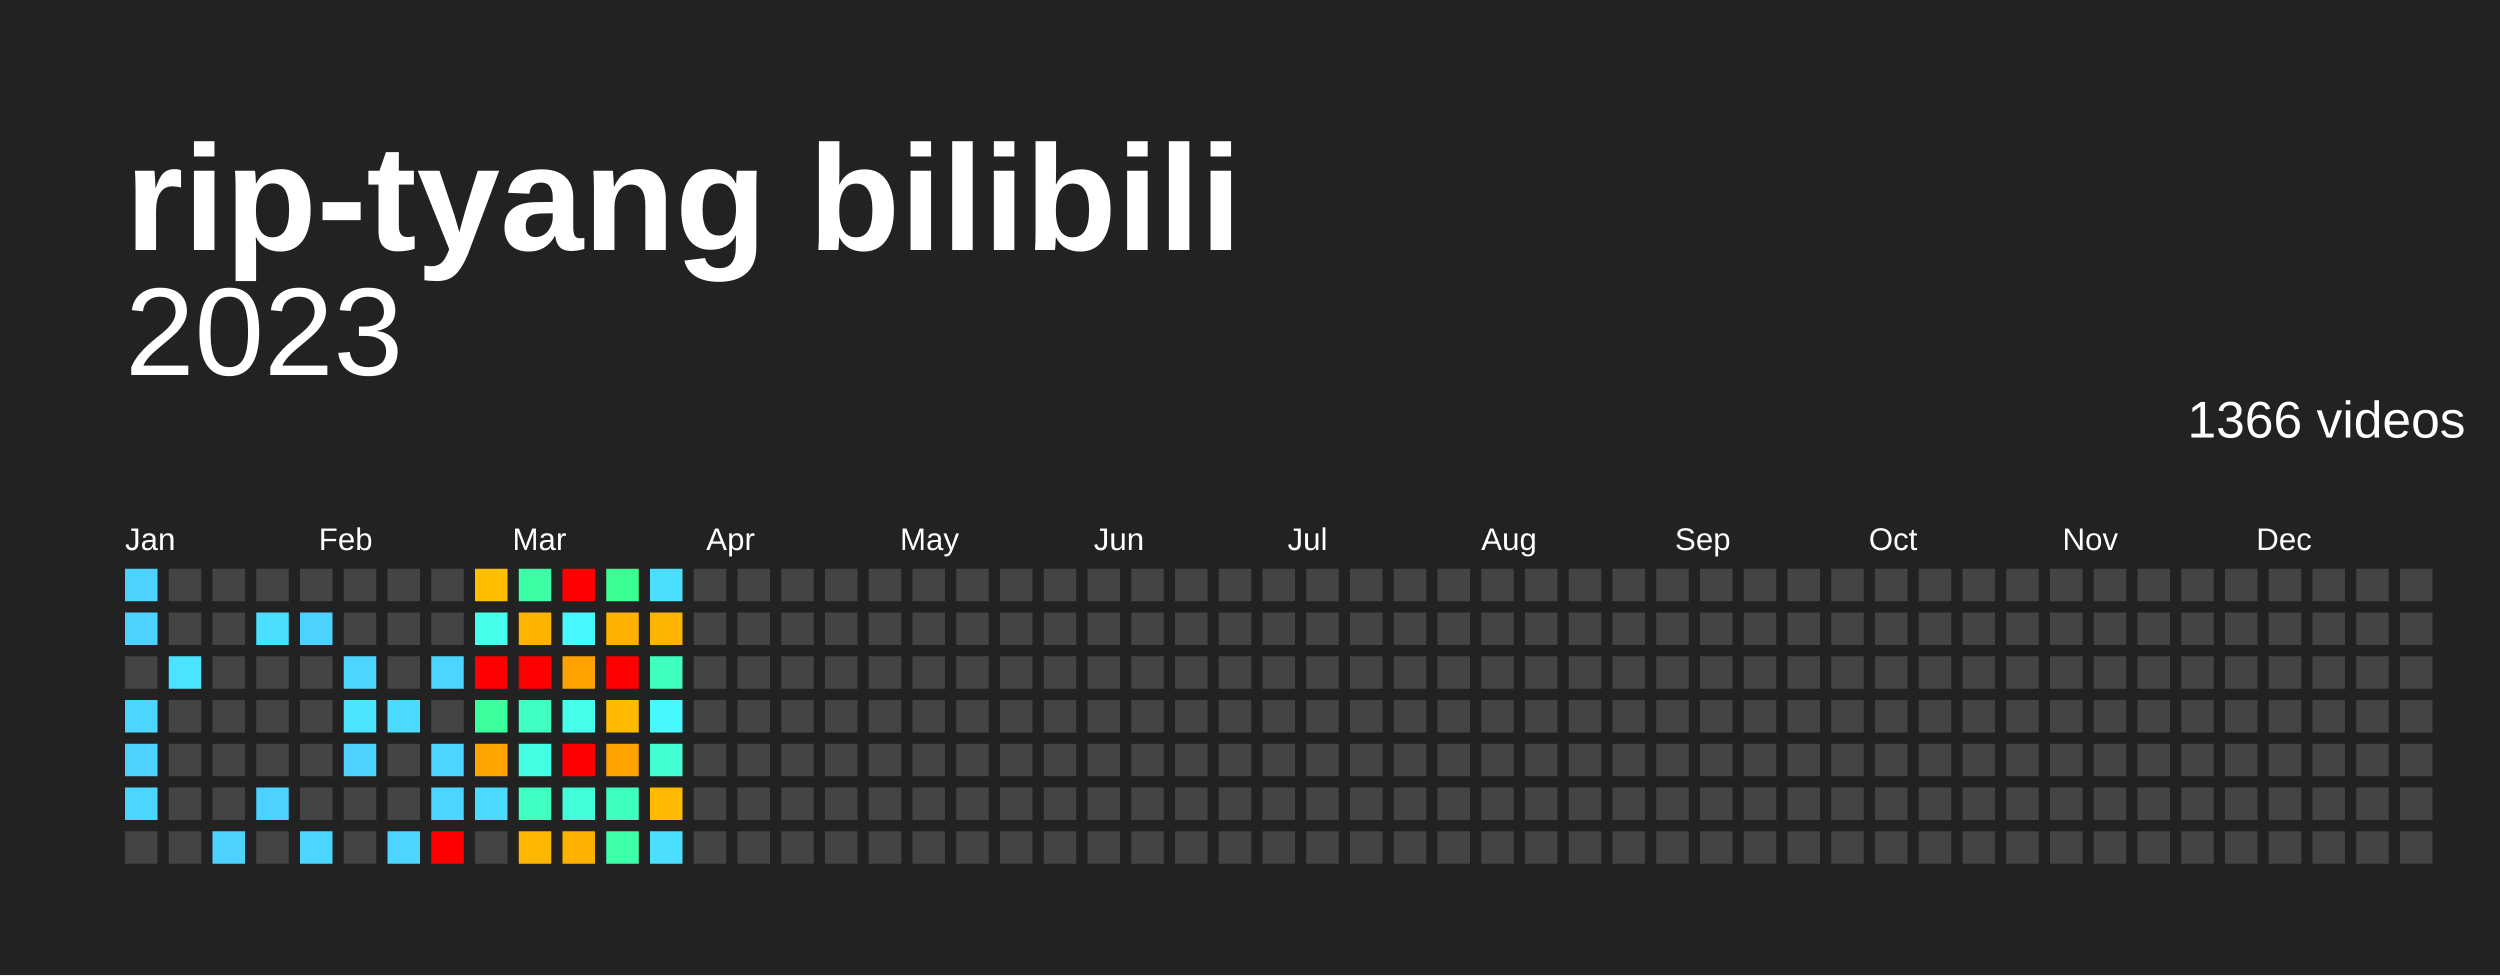
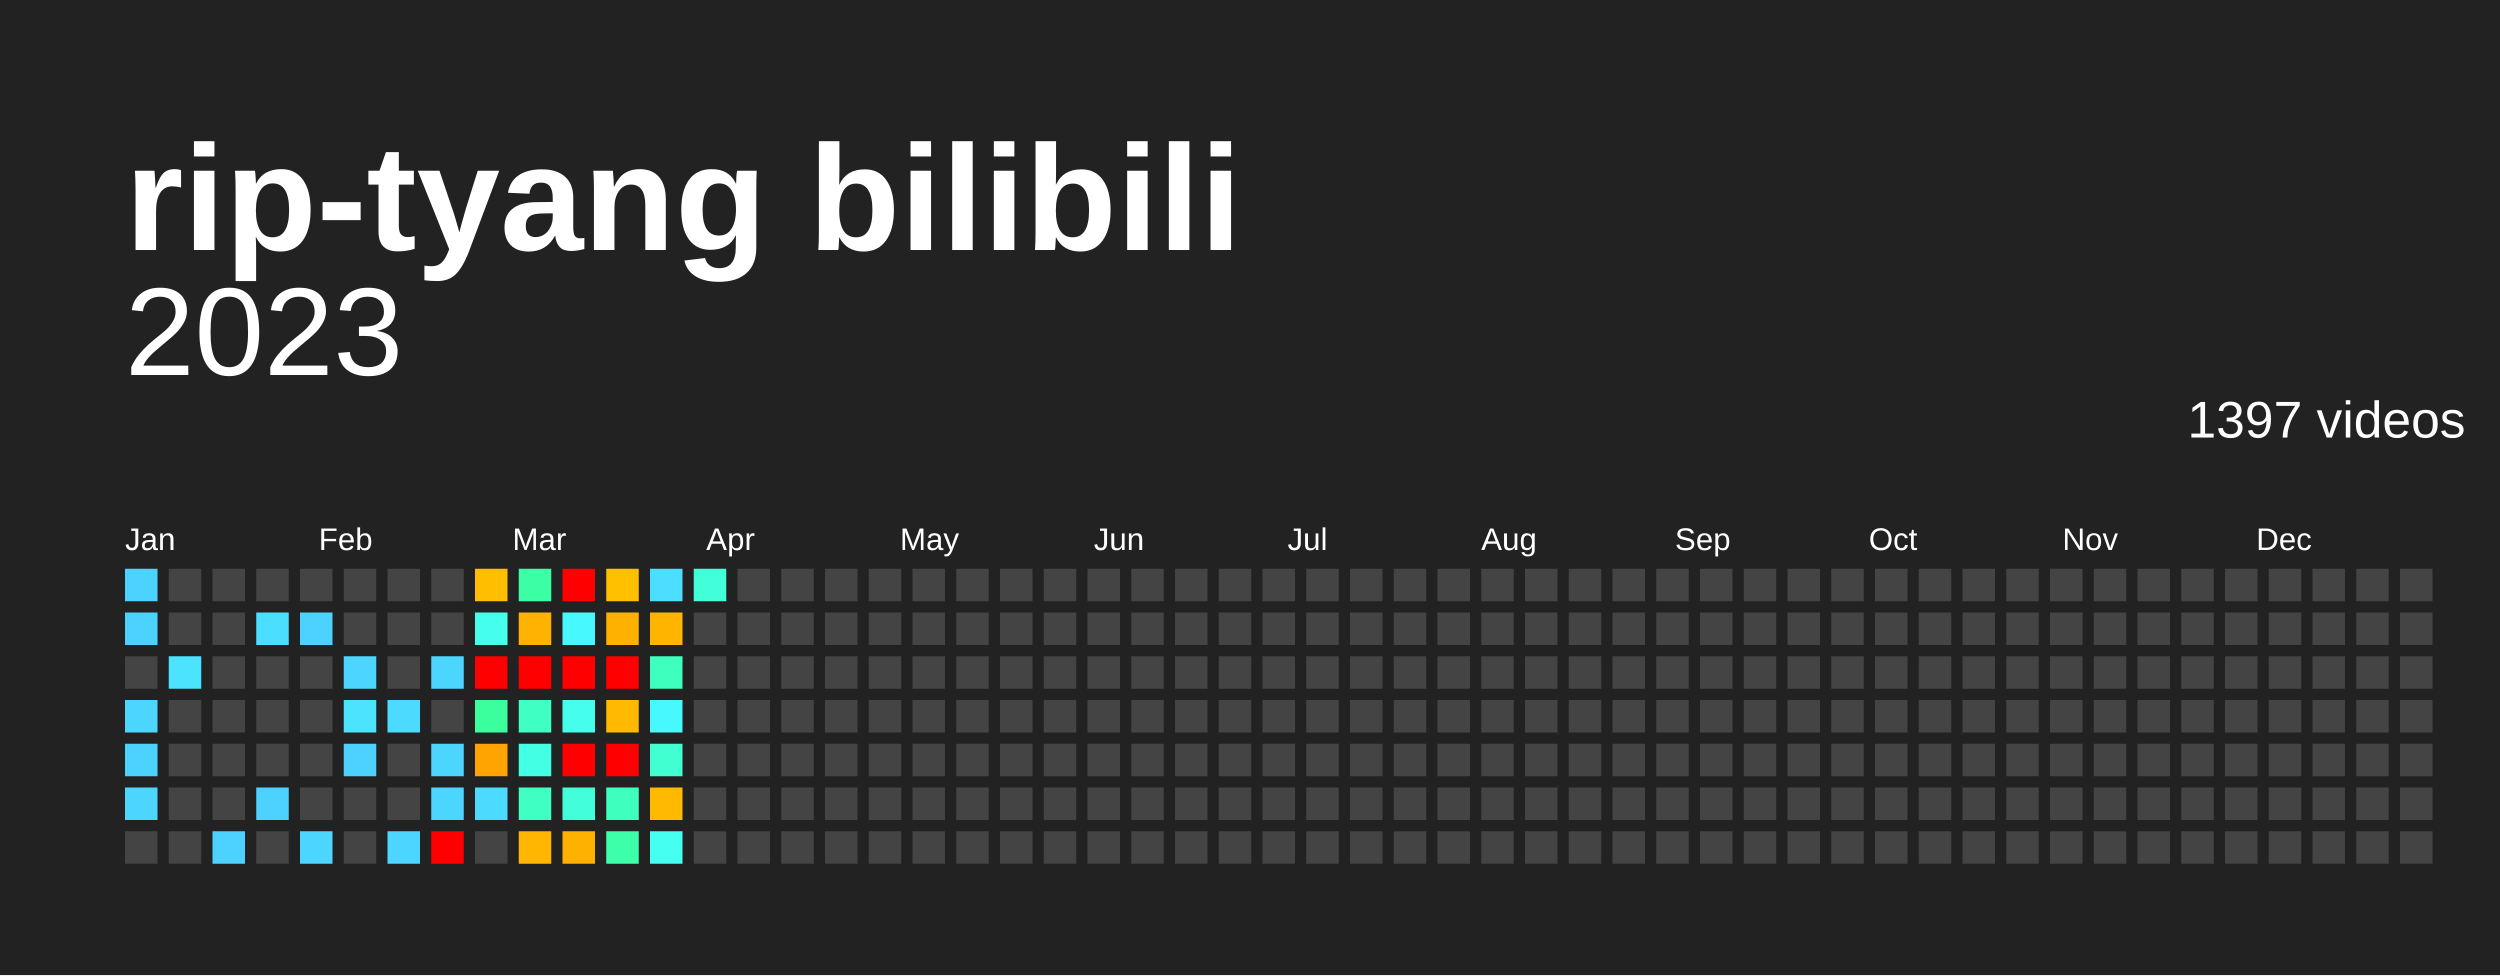
<svg xmlns="http://www.w3.org/2000/svg" baseProfile="full" height="78mm" version="1.1" viewBox="0,0,200,78" width="200mm">
  <defs />
  <rect fill="#222222" height="78" width="200" x="0" y="0" />
  <text fill="#FFFFFF" style="font-size:12px; font-family:Arial; font-weight:bold;" x="10" y="20">rip-tyang bilibili</text>
  <text alignment-baseline="hanging" fill="#FFFFFF" style="font-size:10.0px; font-family:Arial;" x="10" y="30">2023</text>
-   <text alignment-baseline="hanging" fill="#FFFFFF" style="font-size:4.125px; font-family:Arial;" x="175" y="35">1366 videos</text>
+   <text alignment-baseline="hanging" fill="#FFFFFF" style="font-size:4.125px; font-family:Arial;" x="175" y="35">1397 videos</text>
  <text fill="#FFFFFF" style="font-size:2.5px; font-family:Arial" x="10.0" y="44">Jan</text>
  <text fill="#FFFFFF" style="font-size:2.5px; font-family:Arial" x="25.5" y="44">Feb</text>
  <text fill="#FFFFFF" style="font-size:2.5px; font-family:Arial" x="41.0" y="44">Mar</text>
  <text fill="#FFFFFF" style="font-size:2.5px; font-family:Arial" x="56.5" y="44">Apr</text>
  <text fill="#FFFFFF" style="font-size:2.5px; font-family:Arial" x="72.0" y="44">May</text>
  <text fill="#FFFFFF" style="font-size:2.5px; font-family:Arial" x="87.5" y="44">Jun</text>
  <text fill="#FFFFFF" style="font-size:2.5px; font-family:Arial" x="103.0" y="44">Jul</text>
  <text fill="#FFFFFF" style="font-size:2.5px; font-family:Arial" x="118.5" y="44">Aug</text>
  <text fill="#FFFFFF" style="font-size:2.5px; font-family:Arial" x="134.0" y="44">Sep</text>
  <text fill="#FFFFFF" style="font-size:2.5px; font-family:Arial" x="149.5" y="44">Oct</text>
  <text fill="#FFFFFF" style="font-size:2.5px; font-family:Arial" x="165.0" y="44">Nov</text>
  <text fill="#FFFFFF" style="font-size:2.5px; font-family:Arial" x="180.5" y="44">Dec</text>
  <rect fill="#4dd2ff" height="2.6" width="2.6" x="10.0" y="45.5" />
  <rect fill="#4dd2ff" height="2.6" width="2.6" x="10.0" y="49.0" />
  <rect fill="#444444" height="2.6" width="2.6" x="10.0" y="52.5" />
  <rect fill="#4cd6ff" height="2.6" width="2.6" x="10.0" y="56.0" />
  <rect fill="#4dd2ff" height="2.6" width="2.6" x="10.0" y="59.5" />
  <rect fill="#4cd6ff" height="2.6" width="2.6" x="10.0" y="63.0" />
  <rect fill="#444444" height="2.6" width="2.6" x="10.0" y="66.5" />
  <rect fill="#444444" height="2.6" width="2.6" x="13.5" y="45.5" />
  <rect fill="#444444" height="2.6" width="2.6" x="13.5" y="49.0" />
  <rect fill="#4be3ff" height="2.6" width="2.6" x="13.5" y="52.5" />
  <rect fill="#444444" height="2.6" width="2.6" x="13.5" y="56.0" />
  <rect fill="#444444" height="2.6" width="2.6" x="13.5" y="59.5" />
  <rect fill="#444444" height="2.6" width="2.6" x="13.5" y="63.0" />
  <rect fill="#444444" height="2.6" width="2.6" x="13.5" y="66.5" />
  <rect fill="#444444" height="2.6" width="2.6" x="17.0" y="45.5" />
  <rect fill="#444444" height="2.6" width="2.6" x="17.0" y="49.0" />
  <rect fill="#444444" height="2.6" width="2.6" x="17.0" y="52.5" />
  <rect fill="#444444" height="2.6" width="2.6" x="17.0" y="56.0" />
  <rect fill="#444444" height="2.6" width="2.6" x="17.0" y="59.5" />
  <rect fill="#444444" height="2.6" width="2.6" x="17.0" y="63.0" />
  <rect fill="#4dd2ff" height="2.6" width="2.6" x="17.0" y="66.5" />
  <rect fill="#444444" height="2.6" width="2.6" x="20.5" y="45.5" />
  <rect fill="#4bdeff" height="2.6" width="2.6" x="20.5" y="49.0" />
  <rect fill="#444444" height="2.6" width="2.6" x="20.5" y="52.5" />
  <rect fill="#444444" height="2.6" width="2.6" x="20.5" y="56.0" />
  <rect fill="#444444" height="2.6" width="2.6" x="20.5" y="59.5" />
  <rect fill="#4dd2ff" height="2.6" width="2.6" x="20.5" y="63.0" />
  <rect fill="#444444" height="2.6" width="2.6" x="20.5" y="66.5" />
  <rect fill="#444444" height="2.6" width="2.6" x="24.0" y="45.5" />
  <rect fill="#4dd2ff" height="2.6" width="2.6" x="24.0" y="49.0" />
  <rect fill="#444444" height="2.6" width="2.6" x="24.0" y="52.5" />
  <rect fill="#444444" height="2.6" width="2.6" x="24.0" y="56.0" />
  <rect fill="#444444" height="2.6" width="2.6" x="24.0" y="59.5" />
  <rect fill="#444444" height="2.6" width="2.6" x="24.0" y="63.0" />
  <rect fill="#4cd6ff" height="2.6" width="2.6" x="24.0" y="66.5" />
  <rect fill="#444444" height="2.6" width="2.6" x="27.5" y="45.5" />
  <rect fill="#444444" height="2.6" width="2.6" x="27.5" y="49.0" />
  <rect fill="#4cd6ff" height="2.6" width="2.6" x="27.5" y="52.5" />
  <rect fill="#4be3ff" height="2.6" width="2.6" x="27.5" y="56.0" />
  <rect fill="#4dd2ff" height="2.6" width="2.6" x="27.5" y="59.5" />
  <rect fill="#444444" height="2.6" width="2.6" x="27.5" y="63.0" />
  <rect fill="#444444" height="2.6" width="2.6" x="27.5" y="66.5" />
  <rect fill="#444444" height="2.6" width="2.6" x="31.0" y="45.5" />
  <rect fill="#444444" height="2.6" width="2.6" x="31.0" y="49.0" />
  <rect fill="#444444" height="2.6" width="2.6" x="31.0" y="52.5" />
  <rect fill="#4cdaff" height="2.6" width="2.6" x="31.0" y="56.0" />
  <rect fill="#444444" height="2.6" width="2.6" x="31.0" y="59.5" />
  <rect fill="#444444" height="2.6" width="2.6" x="31.0" y="63.0" />
  <rect fill="#4cd6ff" height="2.6" width="2.6" x="31.0" y="66.5" />
  <rect fill="#444444" height="2.6" width="2.6" x="34.5" y="45.5" />
  <rect fill="#444444" height="2.6" width="2.6" x="34.5" y="49.0" />
  <rect fill="#4cd6ff" height="2.6" width="2.6" x="34.5" y="52.5" />
  <rect fill="#444444" height="2.6" width="2.6" x="34.5" y="56.0" />
  <rect fill="#4cd6ff" height="2.6" width="2.6" x="34.5" y="59.5" />
  <rect fill="#4cd6ff" height="2.6" width="2.6" x="34.5" y="63.0" />
  <rect fill="red" height="2.6" width="2.6" x="34.5" y="66.5" />
  <rect fill="#ffbe00" height="2.6" width="2.6" x="38.0" y="45.5" />
  <rect fill="#45ffec" height="2.6" width="2.6" x="38.0" y="49.0" />
  <rect fill="red" height="2.6" width="2.6" x="38.0" y="52.5" />
  <rect fill="#3bff9c" height="2.6" width="2.6" x="38.0" y="56.0" />
  <rect fill="#ffa400" height="2.6" width="2.6" x="38.0" y="59.5" />
  <rect fill="#4cdaff" height="2.6" width="2.6" x="38.0" y="63.0" />
  <rect fill="#444444" height="2.6" width="2.6" x="38.0" y="66.5" />
  <rect fill="#3cffa5" height="2.6" width="2.6" x="41.5" y="45.5" />
  <rect fill="#ffb300" height="2.6" width="2.6" x="41.5" y="49.0" />
  <rect fill="red" height="2.6" width="2.6" x="41.5" y="52.5" />
  <rect fill="#40ffc2" height="2.6" width="2.6" x="41.5" y="56.0" />
  <rect fill="#43ffe3" height="2.6" width="2.6" x="41.5" y="59.5" />
  <rect fill="#40ffc2" height="2.6" width="2.6" x="41.5" y="63.0" />
  <rect fill="#ffb600" height="2.6" width="2.6" x="41.5" y="66.5" />
  <rect fill="red" height="2.6" width="2.6" x="45.0" y="45.5" />
  <rect fill="#48f8ff" height="2.6" width="2.6" x="45.0" y="49.0" />
-   <rect fill="#ffa200" height="2.6" width="2.6" x="45.0" y="52.5" />
+   <rect fill="red" height="2.6" width="2.6" x="45.0" y="52.5" />
  <rect fill="#45ffec" height="2.6" width="2.6" x="45.0" y="56.0" />
  <rect fill="red" height="2.6" width="2.6" x="45.0" y="59.5" />
  <rect fill="#42ffda" height="2.6" width="2.6" x="45.0" y="63.0" />
  <rect fill="#ffb100" height="2.6" width="2.6" x="45.0" y="66.5" />
-   <rect fill="#3aff92" height="2.6" width="2.6" x="48.5" y="45.5" />
+   <rect fill="#ffc000" height="2.6" width="2.6" x="48.5" y="45.5" />
  <rect fill="#ffb100" height="2.6" width="2.6" x="48.5" y="49.0" />
  <rect fill="red" height="2.6" width="2.6" x="48.5" y="52.5" />
  <rect fill="#ffba00" height="2.6" width="2.6" x="48.5" y="56.0" />
-   <rect fill="#ffa200" height="2.6" width="2.6" x="48.5" y="59.5" />
+   <rect fill="red" height="2.6" width="2.6" x="48.5" y="59.5" />
  <rect fill="#3fffbe" height="2.6" width="2.6" x="48.5" y="63.0" />
  <rect fill="#3dffaa" height="2.6" width="2.6" x="48.5" y="66.5" />
  <rect fill="#4bdeff" height="2.6" width="2.6" x="52.0" y="45.5" />
  <rect fill="#ffb500" height="2.6" width="2.6" x="52.0" y="49.0" />
  <rect fill="#3fffbe" height="2.6" width="2.6" x="52.0" y="52.5" />
  <rect fill="#48f8ff" height="2.6" width="2.6" x="52.0" y="56.0" />
  <rect fill="#41ffd0" height="2.6" width="2.6" x="52.0" y="59.5" />
  <rect fill="#ffba00" height="2.6" width="2.6" x="52.0" y="63.0" />
-   <rect fill="#4bdeff" height="2.6" width="2.6" x="52.0" y="66.5" />
-   <rect fill="#444444" height="2.6" width="2.6" x="55.5" y="45.5" />
+   <rect fill="#45fff0" height="2.6" width="2.6" x="52.0" y="66.5" />
+   <rect fill="#42ffda" height="2.6" width="2.6" x="55.5" y="45.5" />
  <rect fill="#444444" height="2.6" width="2.6" x="55.5" y="49.0" />
  <rect fill="#444444" height="2.6" width="2.6" x="55.5" y="52.5" />
  <rect fill="#444444" height="2.6" width="2.6" x="55.5" y="56.0" />
  <rect fill="#444444" height="2.6" width="2.6" x="55.5" y="59.5" />
  <rect fill="#444444" height="2.6" width="2.6" x="55.5" y="63.0" />
  <rect fill="#444444" height="2.6" width="2.6" x="55.5" y="66.5" />
  <rect fill="#444444" height="2.6" width="2.6" x="59.0" y="45.5" />
  <rect fill="#444444" height="2.6" width="2.6" x="59.0" y="49.0" />
  <rect fill="#444444" height="2.6" width="2.6" x="59.0" y="52.5" />
  <rect fill="#444444" height="2.6" width="2.6" x="59.0" y="56.0" />
  <rect fill="#444444" height="2.6" width="2.6" x="59.0" y="59.5" />
  <rect fill="#444444" height="2.6" width="2.6" x="59.0" y="63.0" />
  <rect fill="#444444" height="2.6" width="2.6" x="59.0" y="66.5" />
  <rect fill="#444444" height="2.6" width="2.6" x="62.5" y="45.5" />
  <rect fill="#444444" height="2.6" width="2.6" x="62.5" y="49.0" />
  <rect fill="#444444" height="2.6" width="2.6" x="62.5" y="52.5" />
  <rect fill="#444444" height="2.6" width="2.6" x="62.5" y="56.0" />
  <rect fill="#444444" height="2.6" width="2.6" x="62.5" y="59.5" />
  <rect fill="#444444" height="2.6" width="2.6" x="62.5" y="63.0" />
  <rect fill="#444444" height="2.6" width="2.6" x="62.5" y="66.5" />
  <rect fill="#444444" height="2.6" width="2.6" x="66.0" y="45.5" />
  <rect fill="#444444" height="2.6" width="2.6" x="66.0" y="49.0" />
  <rect fill="#444444" height="2.6" width="2.6" x="66.0" y="52.5" />
  <rect fill="#444444" height="2.6" width="2.6" x="66.0" y="56.0" />
  <rect fill="#444444" height="2.6" width="2.6" x="66.0" y="59.5" />
  <rect fill="#444444" height="2.6" width="2.6" x="66.0" y="63.0" />
  <rect fill="#444444" height="2.6" width="2.6" x="66.0" y="66.5" />
  <rect fill="#444444" height="2.6" width="2.6" x="69.5" y="45.5" />
  <rect fill="#444444" height="2.6" width="2.6" x="69.5" y="49.0" />
  <rect fill="#444444" height="2.6" width="2.6" x="69.5" y="52.5" />
  <rect fill="#444444" height="2.6" width="2.6" x="69.5" y="56.0" />
  <rect fill="#444444" height="2.6" width="2.6" x="69.5" y="59.5" />
  <rect fill="#444444" height="2.6" width="2.6" x="69.5" y="63.0" />
  <rect fill="#444444" height="2.6" width="2.6" x="69.5" y="66.5" />
  <rect fill="#444444" height="2.6" width="2.6" x="73.0" y="45.5" />
  <rect fill="#444444" height="2.6" width="2.6" x="73.0" y="49.0" />
  <rect fill="#444444" height="2.6" width="2.6" x="73.0" y="52.5" />
  <rect fill="#444444" height="2.6" width="2.6" x="73.0" y="56.0" />
  <rect fill="#444444" height="2.6" width="2.6" x="73.0" y="59.5" />
  <rect fill="#444444" height="2.6" width="2.6" x="73.0" y="63.0" />
  <rect fill="#444444" height="2.6" width="2.6" x="73.0" y="66.5" />
  <rect fill="#444444" height="2.6" width="2.6" x="76.5" y="45.5" />
  <rect fill="#444444" height="2.6" width="2.6" x="76.5" y="49.0" />
  <rect fill="#444444" height="2.6" width="2.6" x="76.5" y="52.5" />
  <rect fill="#444444" height="2.6" width="2.6" x="76.5" y="56.0" />
  <rect fill="#444444" height="2.6" width="2.6" x="76.5" y="59.5" />
  <rect fill="#444444" height="2.6" width="2.6" x="76.5" y="63.0" />
  <rect fill="#444444" height="2.6" width="2.6" x="76.5" y="66.5" />
  <rect fill="#444444" height="2.6" width="2.6" x="80.0" y="45.5" />
  <rect fill="#444444" height="2.6" width="2.6" x="80.0" y="49.0" />
  <rect fill="#444444" height="2.6" width="2.6" x="80.0" y="52.5" />
  <rect fill="#444444" height="2.6" width="2.6" x="80.0" y="56.0" />
  <rect fill="#444444" height="2.6" width="2.6" x="80.0" y="59.5" />
  <rect fill="#444444" height="2.6" width="2.6" x="80.0" y="63.0" />
  <rect fill="#444444" height="2.6" width="2.6" x="80.0" y="66.5" />
  <rect fill="#444444" height="2.6" width="2.6" x="83.5" y="45.5" />
  <rect fill="#444444" height="2.6" width="2.6" x="83.5" y="49.0" />
  <rect fill="#444444" height="2.6" width="2.6" x="83.5" y="52.5" />
  <rect fill="#444444" height="2.6" width="2.6" x="83.5" y="56.0" />
  <rect fill="#444444" height="2.6" width="2.6" x="83.5" y="59.5" />
  <rect fill="#444444" height="2.6" width="2.6" x="83.5" y="63.0" />
  <rect fill="#444444" height="2.6" width="2.6" x="83.5" y="66.5" />
  <rect fill="#444444" height="2.6" width="2.6" x="87.0" y="45.5" />
  <rect fill="#444444" height="2.6" width="2.6" x="87.0" y="49.0" />
  <rect fill="#444444" height="2.6" width="2.6" x="87.0" y="52.5" />
  <rect fill="#444444" height="2.6" width="2.6" x="87.0" y="56.0" />
  <rect fill="#444444" height="2.6" width="2.6" x="87.0" y="59.5" />
  <rect fill="#444444" height="2.6" width="2.6" x="87.0" y="63.0" />
  <rect fill="#444444" height="2.6" width="2.6" x="87.0" y="66.5" />
  <rect fill="#444444" height="2.6" width="2.6" x="90.5" y="45.5" />
  <rect fill="#444444" height="2.6" width="2.6" x="90.5" y="49.0" />
  <rect fill="#444444" height="2.6" width="2.6" x="90.5" y="52.5" />
  <rect fill="#444444" height="2.6" width="2.6" x="90.5" y="56.0" />
  <rect fill="#444444" height="2.6" width="2.6" x="90.5" y="59.5" />
  <rect fill="#444444" height="2.6" width="2.6" x="90.5" y="63.0" />
  <rect fill="#444444" height="2.6" width="2.6" x="90.5" y="66.5" />
  <rect fill="#444444" height="2.6" width="2.6" x="94.0" y="45.5" />
  <rect fill="#444444" height="2.6" width="2.6" x="94.0" y="49.0" />
  <rect fill="#444444" height="2.6" width="2.6" x="94.0" y="52.5" />
  <rect fill="#444444" height="2.6" width="2.6" x="94.0" y="56.0" />
  <rect fill="#444444" height="2.6" width="2.6" x="94.0" y="59.5" />
  <rect fill="#444444" height="2.6" width="2.6" x="94.0" y="63.0" />
  <rect fill="#444444" height="2.6" width="2.6" x="94.0" y="66.5" />
  <rect fill="#444444" height="2.6" width="2.6" x="97.5" y="45.5" />
  <rect fill="#444444" height="2.6" width="2.6" x="97.5" y="49.0" />
  <rect fill="#444444" height="2.6" width="2.6" x="97.5" y="52.5" />
  <rect fill="#444444" height="2.6" width="2.6" x="97.5" y="56.0" />
  <rect fill="#444444" height="2.6" width="2.6" x="97.5" y="59.5" />
  <rect fill="#444444" height="2.6" width="2.6" x="97.5" y="63.0" />
  <rect fill="#444444" height="2.6" width="2.6" x="97.5" y="66.5" />
  <rect fill="#444444" height="2.6" width="2.6" x="101.0" y="45.5" />
  <rect fill="#444444" height="2.6" width="2.6" x="101.0" y="49.0" />
  <rect fill="#444444" height="2.6" width="2.6" x="101.0" y="52.5" />
  <rect fill="#444444" height="2.6" width="2.6" x="101.0" y="56.0" />
  <rect fill="#444444" height="2.6" width="2.6" x="101.0" y="59.5" />
  <rect fill="#444444" height="2.6" width="2.6" x="101.0" y="63.0" />
  <rect fill="#444444" height="2.6" width="2.6" x="101.0" y="66.5" />
  <rect fill="#444444" height="2.6" width="2.6" x="104.5" y="45.5" />
  <rect fill="#444444" height="2.6" width="2.6" x="104.5" y="49.0" />
  <rect fill="#444444" height="2.6" width="2.6" x="104.5" y="52.5" />
  <rect fill="#444444" height="2.6" width="2.6" x="104.5" y="56.0" />
  <rect fill="#444444" height="2.6" width="2.6" x="104.5" y="59.5" />
  <rect fill="#444444" height="2.6" width="2.6" x="104.5" y="63.0" />
  <rect fill="#444444" height="2.6" width="2.6" x="104.5" y="66.5" />
  <rect fill="#444444" height="2.6" width="2.6" x="108.0" y="45.5" />
  <rect fill="#444444" height="2.6" width="2.6" x="108.0" y="49.0" />
  <rect fill="#444444" height="2.6" width="2.6" x="108.0" y="52.5" />
  <rect fill="#444444" height="2.6" width="2.6" x="108.0" y="56.0" />
  <rect fill="#444444" height="2.6" width="2.6" x="108.0" y="59.5" />
  <rect fill="#444444" height="2.6" width="2.6" x="108.0" y="63.0" />
  <rect fill="#444444" height="2.6" width="2.6" x="108.0" y="66.5" />
  <rect fill="#444444" height="2.6" width="2.6" x="111.5" y="45.5" />
  <rect fill="#444444" height="2.6" width="2.6" x="111.5" y="49.0" />
  <rect fill="#444444" height="2.6" width="2.6" x="111.5" y="52.5" />
  <rect fill="#444444" height="2.6" width="2.6" x="111.5" y="56.0" />
  <rect fill="#444444" height="2.6" width="2.6" x="111.5" y="59.5" />
  <rect fill="#444444" height="2.6" width="2.6" x="111.5" y="63.0" />
  <rect fill="#444444" height="2.6" width="2.6" x="111.5" y="66.5" />
  <rect fill="#444444" height="2.6" width="2.6" x="115.0" y="45.5" />
  <rect fill="#444444" height="2.6" width="2.6" x="115.0" y="49.0" />
  <rect fill="#444444" height="2.6" width="2.6" x="115.0" y="52.5" />
  <rect fill="#444444" height="2.6" width="2.6" x="115.0" y="56.0" />
  <rect fill="#444444" height="2.6" width="2.6" x="115.0" y="59.5" />
  <rect fill="#444444" height="2.6" width="2.6" x="115.0" y="63.0" />
  <rect fill="#444444" height="2.6" width="2.6" x="115.0" y="66.5" />
  <rect fill="#444444" height="2.6" width="2.6" x="118.5" y="45.5" />
  <rect fill="#444444" height="2.6" width="2.6" x="118.5" y="49.0" />
  <rect fill="#444444" height="2.6" width="2.6" x="118.5" y="52.5" />
  <rect fill="#444444" height="2.6" width="2.6" x="118.5" y="56.0" />
  <rect fill="#444444" height="2.6" width="2.6" x="118.5" y="59.5" />
  <rect fill="#444444" height="2.6" width="2.6" x="118.5" y="63.0" />
  <rect fill="#444444" height="2.6" width="2.6" x="118.5" y="66.5" />
  <rect fill="#444444" height="2.6" width="2.6" x="122.0" y="45.5" />
  <rect fill="#444444" height="2.6" width="2.6" x="122.0" y="49.0" />
  <rect fill="#444444" height="2.6" width="2.6" x="122.0" y="52.5" />
  <rect fill="#444444" height="2.6" width="2.6" x="122.0" y="56.0" />
  <rect fill="#444444" height="2.6" width="2.6" x="122.0" y="59.5" />
  <rect fill="#444444" height="2.6" width="2.6" x="122.0" y="63.0" />
  <rect fill="#444444" height="2.6" width="2.6" x="122.0" y="66.5" />
  <rect fill="#444444" height="2.6" width="2.6" x="125.5" y="45.5" />
  <rect fill="#444444" height="2.6" width="2.6" x="125.5" y="49.0" />
  <rect fill="#444444" height="2.6" width="2.6" x="125.5" y="52.5" />
  <rect fill="#444444" height="2.6" width="2.6" x="125.5" y="56.0" />
  <rect fill="#444444" height="2.6" width="2.6" x="125.5" y="59.5" />
  <rect fill="#444444" height="2.6" width="2.6" x="125.5" y="63.0" />
  <rect fill="#444444" height="2.6" width="2.6" x="125.5" y="66.5" />
  <rect fill="#444444" height="2.6" width="2.6" x="129.0" y="45.5" />
  <rect fill="#444444" height="2.6" width="2.6" x="129.0" y="49.0" />
  <rect fill="#444444" height="2.6" width="2.6" x="129.0" y="52.5" />
  <rect fill="#444444" height="2.6" width="2.6" x="129.0" y="56.0" />
  <rect fill="#444444" height="2.6" width="2.6" x="129.0" y="59.5" />
  <rect fill="#444444" height="2.6" width="2.6" x="129.0" y="63.0" />
  <rect fill="#444444" height="2.6" width="2.6" x="129.0" y="66.5" />
  <rect fill="#444444" height="2.6" width="2.6" x="132.5" y="45.5" />
  <rect fill="#444444" height="2.6" width="2.6" x="132.5" y="49.0" />
  <rect fill="#444444" height="2.6" width="2.6" x="132.5" y="52.5" />
  <rect fill="#444444" height="2.6" width="2.6" x="132.5" y="56.0" />
  <rect fill="#444444" height="2.6" width="2.6" x="132.5" y="59.5" />
  <rect fill="#444444" height="2.6" width="2.6" x="132.5" y="63.0" />
  <rect fill="#444444" height="2.6" width="2.6" x="132.5" y="66.5" />
  <rect fill="#444444" height="2.6" width="2.6" x="136.0" y="45.5" />
  <rect fill="#444444" height="2.6" width="2.6" x="136.0" y="49.0" />
  <rect fill="#444444" height="2.6" width="2.6" x="136.0" y="52.5" />
  <rect fill="#444444" height="2.6" width="2.6" x="136.0" y="56.0" />
  <rect fill="#444444" height="2.6" width="2.6" x="136.0" y="59.5" />
  <rect fill="#444444" height="2.6" width="2.6" x="136.0" y="63.0" />
  <rect fill="#444444" height="2.6" width="2.6" x="136.0" y="66.5" />
  <rect fill="#444444" height="2.6" width="2.6" x="139.5" y="45.5" />
  <rect fill="#444444" height="2.6" width="2.6" x="139.5" y="49.0" />
  <rect fill="#444444" height="2.6" width="2.6" x="139.5" y="52.5" />
  <rect fill="#444444" height="2.6" width="2.6" x="139.5" y="56.0" />
  <rect fill="#444444" height="2.6" width="2.6" x="139.5" y="59.5" />
  <rect fill="#444444" height="2.6" width="2.6" x="139.5" y="63.0" />
  <rect fill="#444444" height="2.6" width="2.6" x="139.5" y="66.5" />
  <rect fill="#444444" height="2.6" width="2.6" x="143.0" y="45.5" />
  <rect fill="#444444" height="2.6" width="2.6" x="143.0" y="49.0" />
  <rect fill="#444444" height="2.6" width="2.6" x="143.0" y="52.5" />
  <rect fill="#444444" height="2.6" width="2.6" x="143.0" y="56.0" />
  <rect fill="#444444" height="2.6" width="2.6" x="143.0" y="59.5" />
  <rect fill="#444444" height="2.6" width="2.6" x="143.0" y="63.0" />
  <rect fill="#444444" height="2.6" width="2.6" x="143.0" y="66.5" />
  <rect fill="#444444" height="2.6" width="2.6" x="146.5" y="45.5" />
  <rect fill="#444444" height="2.6" width="2.6" x="146.5" y="49.0" />
  <rect fill="#444444" height="2.6" width="2.6" x="146.5" y="52.5" />
  <rect fill="#444444" height="2.6" width="2.6" x="146.5" y="56.0" />
  <rect fill="#444444" height="2.6" width="2.6" x="146.5" y="59.5" />
  <rect fill="#444444" height="2.6" width="2.6" x="146.5" y="63.0" />
  <rect fill="#444444" height="2.6" width="2.6" x="146.5" y="66.5" />
  <rect fill="#444444" height="2.6" width="2.6" x="150.0" y="45.5" />
  <rect fill="#444444" height="2.6" width="2.6" x="150.0" y="49.0" />
  <rect fill="#444444" height="2.6" width="2.6" x="150.0" y="52.5" />
  <rect fill="#444444" height="2.6" width="2.6" x="150.0" y="56.0" />
  <rect fill="#444444" height="2.6" width="2.6" x="150.0" y="59.5" />
  <rect fill="#444444" height="2.6" width="2.6" x="150.0" y="63.0" />
  <rect fill="#444444" height="2.6" width="2.6" x="150.0" y="66.5" />
  <rect fill="#444444" height="2.6" width="2.6" x="153.5" y="45.5" />
  <rect fill="#444444" height="2.6" width="2.6" x="153.5" y="49.0" />
  <rect fill="#444444" height="2.6" width="2.6" x="153.5" y="52.5" />
  <rect fill="#444444" height="2.6" width="2.6" x="153.5" y="56.0" />
  <rect fill="#444444" height="2.6" width="2.6" x="153.5" y="59.5" />
  <rect fill="#444444" height="2.6" width="2.6" x="153.5" y="63.0" />
  <rect fill="#444444" height="2.6" width="2.6" x="153.5" y="66.5" />
  <rect fill="#444444" height="2.6" width="2.6" x="157.0" y="45.5" />
  <rect fill="#444444" height="2.6" width="2.6" x="157.0" y="49.0" />
  <rect fill="#444444" height="2.6" width="2.6" x="157.0" y="52.5" />
  <rect fill="#444444" height="2.6" width="2.6" x="157.0" y="56.0" />
  <rect fill="#444444" height="2.6" width="2.6" x="157.0" y="59.5" />
  <rect fill="#444444" height="2.6" width="2.6" x="157.0" y="63.0" />
  <rect fill="#444444" height="2.6" width="2.6" x="157.0" y="66.5" />
  <rect fill="#444444" height="2.6" width="2.6" x="160.5" y="45.5" />
  <rect fill="#444444" height="2.6" width="2.6" x="160.5" y="49.0" />
  <rect fill="#444444" height="2.6" width="2.6" x="160.5" y="52.5" />
  <rect fill="#444444" height="2.6" width="2.6" x="160.5" y="56.0" />
  <rect fill="#444444" height="2.6" width="2.6" x="160.5" y="59.5" />
  <rect fill="#444444" height="2.6" width="2.6" x="160.5" y="63.0" />
  <rect fill="#444444" height="2.6" width="2.6" x="160.5" y="66.5" />
  <rect fill="#444444" height="2.6" width="2.6" x="164.0" y="45.5" />
  <rect fill="#444444" height="2.6" width="2.6" x="164.0" y="49.0" />
  <rect fill="#444444" height="2.6" width="2.6" x="164.0" y="52.5" />
  <rect fill="#444444" height="2.6" width="2.6" x="164.0" y="56.0" />
  <rect fill="#444444" height="2.6" width="2.6" x="164.0" y="59.5" />
  <rect fill="#444444" height="2.6" width="2.6" x="164.0" y="63.0" />
  <rect fill="#444444" height="2.6" width="2.6" x="164.0" y="66.5" />
  <rect fill="#444444" height="2.6" width="2.6" x="167.5" y="45.5" />
  <rect fill="#444444" height="2.6" width="2.6" x="167.5" y="49.0" />
  <rect fill="#444444" height="2.6" width="2.6" x="167.5" y="52.5" />
  <rect fill="#444444" height="2.6" width="2.6" x="167.5" y="56.0" />
  <rect fill="#444444" height="2.6" width="2.6" x="167.5" y="59.5" />
  <rect fill="#444444" height="2.6" width="2.6" x="167.5" y="63.0" />
  <rect fill="#444444" height="2.6" width="2.6" x="167.5" y="66.5" />
  <rect fill="#444444" height="2.6" width="2.6" x="171.0" y="45.5" />
  <rect fill="#444444" height="2.6" width="2.6" x="171.0" y="49.0" />
  <rect fill="#444444" height="2.6" width="2.6" x="171.0" y="52.5" />
  <rect fill="#444444" height="2.6" width="2.6" x="171.0" y="56.0" />
  <rect fill="#444444" height="2.6" width="2.6" x="171.0" y="59.5" />
  <rect fill="#444444" height="2.6" width="2.6" x="171.0" y="63.0" />
  <rect fill="#444444" height="2.6" width="2.6" x="171.0" y="66.5" />
  <rect fill="#444444" height="2.6" width="2.6" x="174.5" y="45.5" />
  <rect fill="#444444" height="2.6" width="2.6" x="174.5" y="49.0" />
  <rect fill="#444444" height="2.6" width="2.6" x="174.5" y="52.5" />
  <rect fill="#444444" height="2.6" width="2.6" x="174.5" y="56.0" />
  <rect fill="#444444" height="2.6" width="2.6" x="174.5" y="59.5" />
  <rect fill="#444444" height="2.6" width="2.6" x="174.5" y="63.0" />
  <rect fill="#444444" height="2.6" width="2.6" x="174.5" y="66.5" />
  <rect fill="#444444" height="2.6" width="2.6" x="178.0" y="45.5" />
  <rect fill="#444444" height="2.6" width="2.6" x="178.0" y="49.0" />
  <rect fill="#444444" height="2.6" width="2.6" x="178.0" y="52.5" />
  <rect fill="#444444" height="2.6" width="2.6" x="178.0" y="56.0" />
  <rect fill="#444444" height="2.6" width="2.6" x="178.0" y="59.5" />
  <rect fill="#444444" height="2.6" width="2.6" x="178.0" y="63.0" />
  <rect fill="#444444" height="2.6" width="2.6" x="178.0" y="66.5" />
  <rect fill="#444444" height="2.6" width="2.6" x="181.5" y="45.5" />
  <rect fill="#444444" height="2.6" width="2.6" x="181.5" y="49.0" />
  <rect fill="#444444" height="2.6" width="2.6" x="181.5" y="52.5" />
  <rect fill="#444444" height="2.6" width="2.6" x="181.5" y="56.0" />
  <rect fill="#444444" height="2.6" width="2.6" x="181.5" y="59.5" />
  <rect fill="#444444" height="2.6" width="2.6" x="181.5" y="63.0" />
  <rect fill="#444444" height="2.6" width="2.6" x="181.5" y="66.5" />
  <rect fill="#444444" height="2.6" width="2.6" x="185.0" y="45.5" />
  <rect fill="#444444" height="2.6" width="2.6" x="185.0" y="49.0" />
  <rect fill="#444444" height="2.6" width="2.6" x="185.0" y="52.5" />
  <rect fill="#444444" height="2.6" width="2.6" x="185.0" y="56.0" />
  <rect fill="#444444" height="2.6" width="2.6" x="185.0" y="59.5" />
  <rect fill="#444444" height="2.6" width="2.6" x="185.0" y="63.0" />
  <rect fill="#444444" height="2.6" width="2.6" x="185.0" y="66.5" />
  <rect fill="#444444" height="2.6" width="2.6" x="188.5" y="45.5" />
  <rect fill="#444444" height="2.6" width="2.6" x="188.5" y="49.0" />
  <rect fill="#444444" height="2.6" width="2.6" x="188.5" y="52.5" />
  <rect fill="#444444" height="2.6" width="2.6" x="188.5" y="56.0" />
  <rect fill="#444444" height="2.6" width="2.6" x="188.5" y="59.5" />
  <rect fill="#444444" height="2.6" width="2.6" x="188.5" y="63.0" />
  <rect fill="#444444" height="2.6" width="2.6" x="188.5" y="66.5" />
  <rect fill="#444444" height="2.6" width="2.6" x="192.0" y="45.5" />
  <rect fill="#444444" height="2.6" width="2.6" x="192.0" y="49.0" />
  <rect fill="#444444" height="2.6" width="2.6" x="192.0" y="52.5" />
  <rect fill="#444444" height="2.6" width="2.6" x="192.0" y="56.0" />
  <rect fill="#444444" height="2.6" width="2.6" x="192.0" y="59.5" />
  <rect fill="#444444" height="2.6" width="2.6" x="192.0" y="63.0" />
  <rect fill="#444444" height="2.6" width="2.6" x="192.0" y="66.5" />
</svg>
